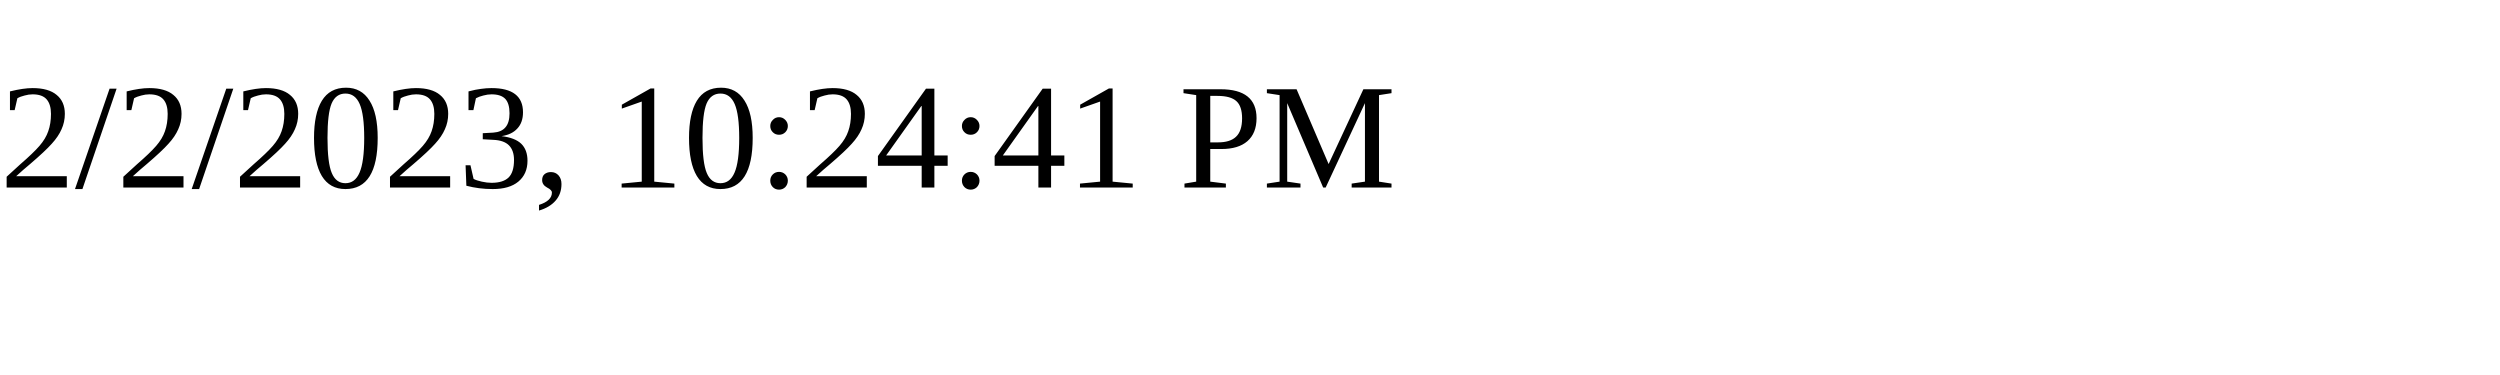
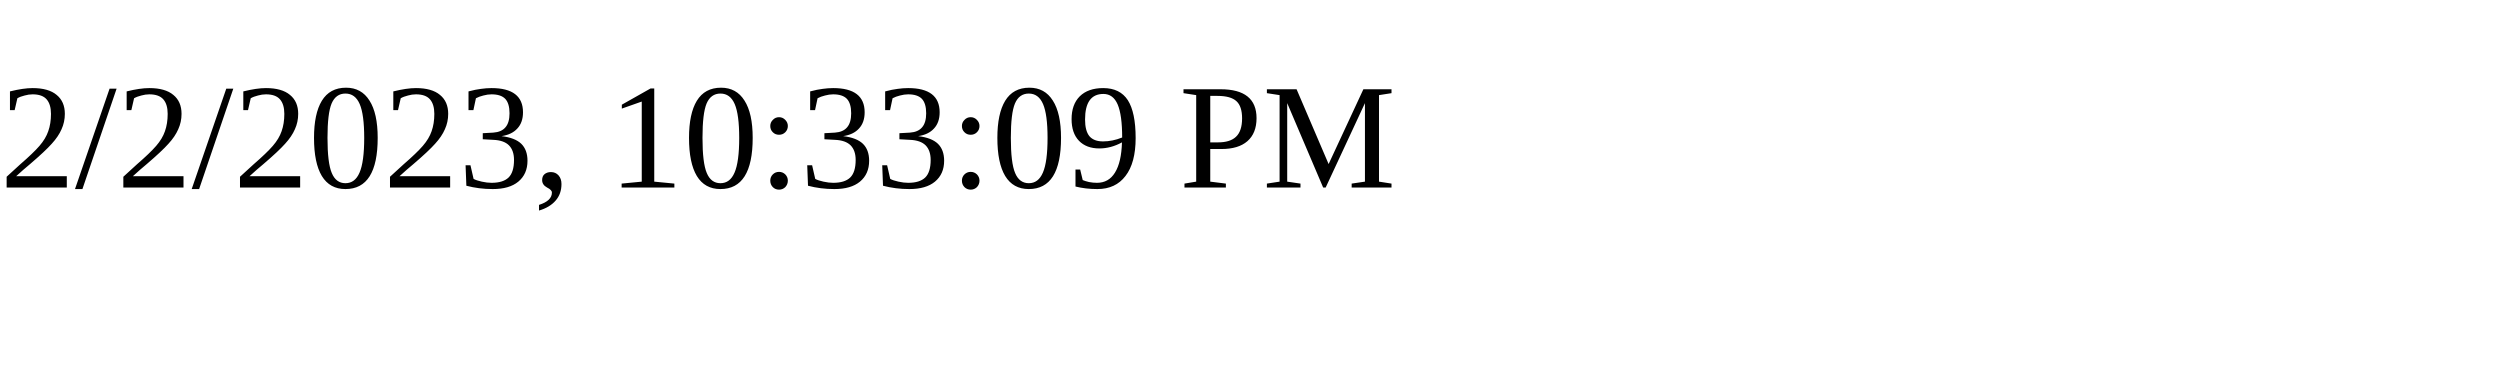
<svg xmlns="http://www.w3.org/2000/svg" height="30" width="200">
-   <text x="0" y="15">2/2/2023, 10:24:41 PM</text>
+   <text x="0" y="15">2/2/2023, 10:33:09 PM</text>
</svg>
